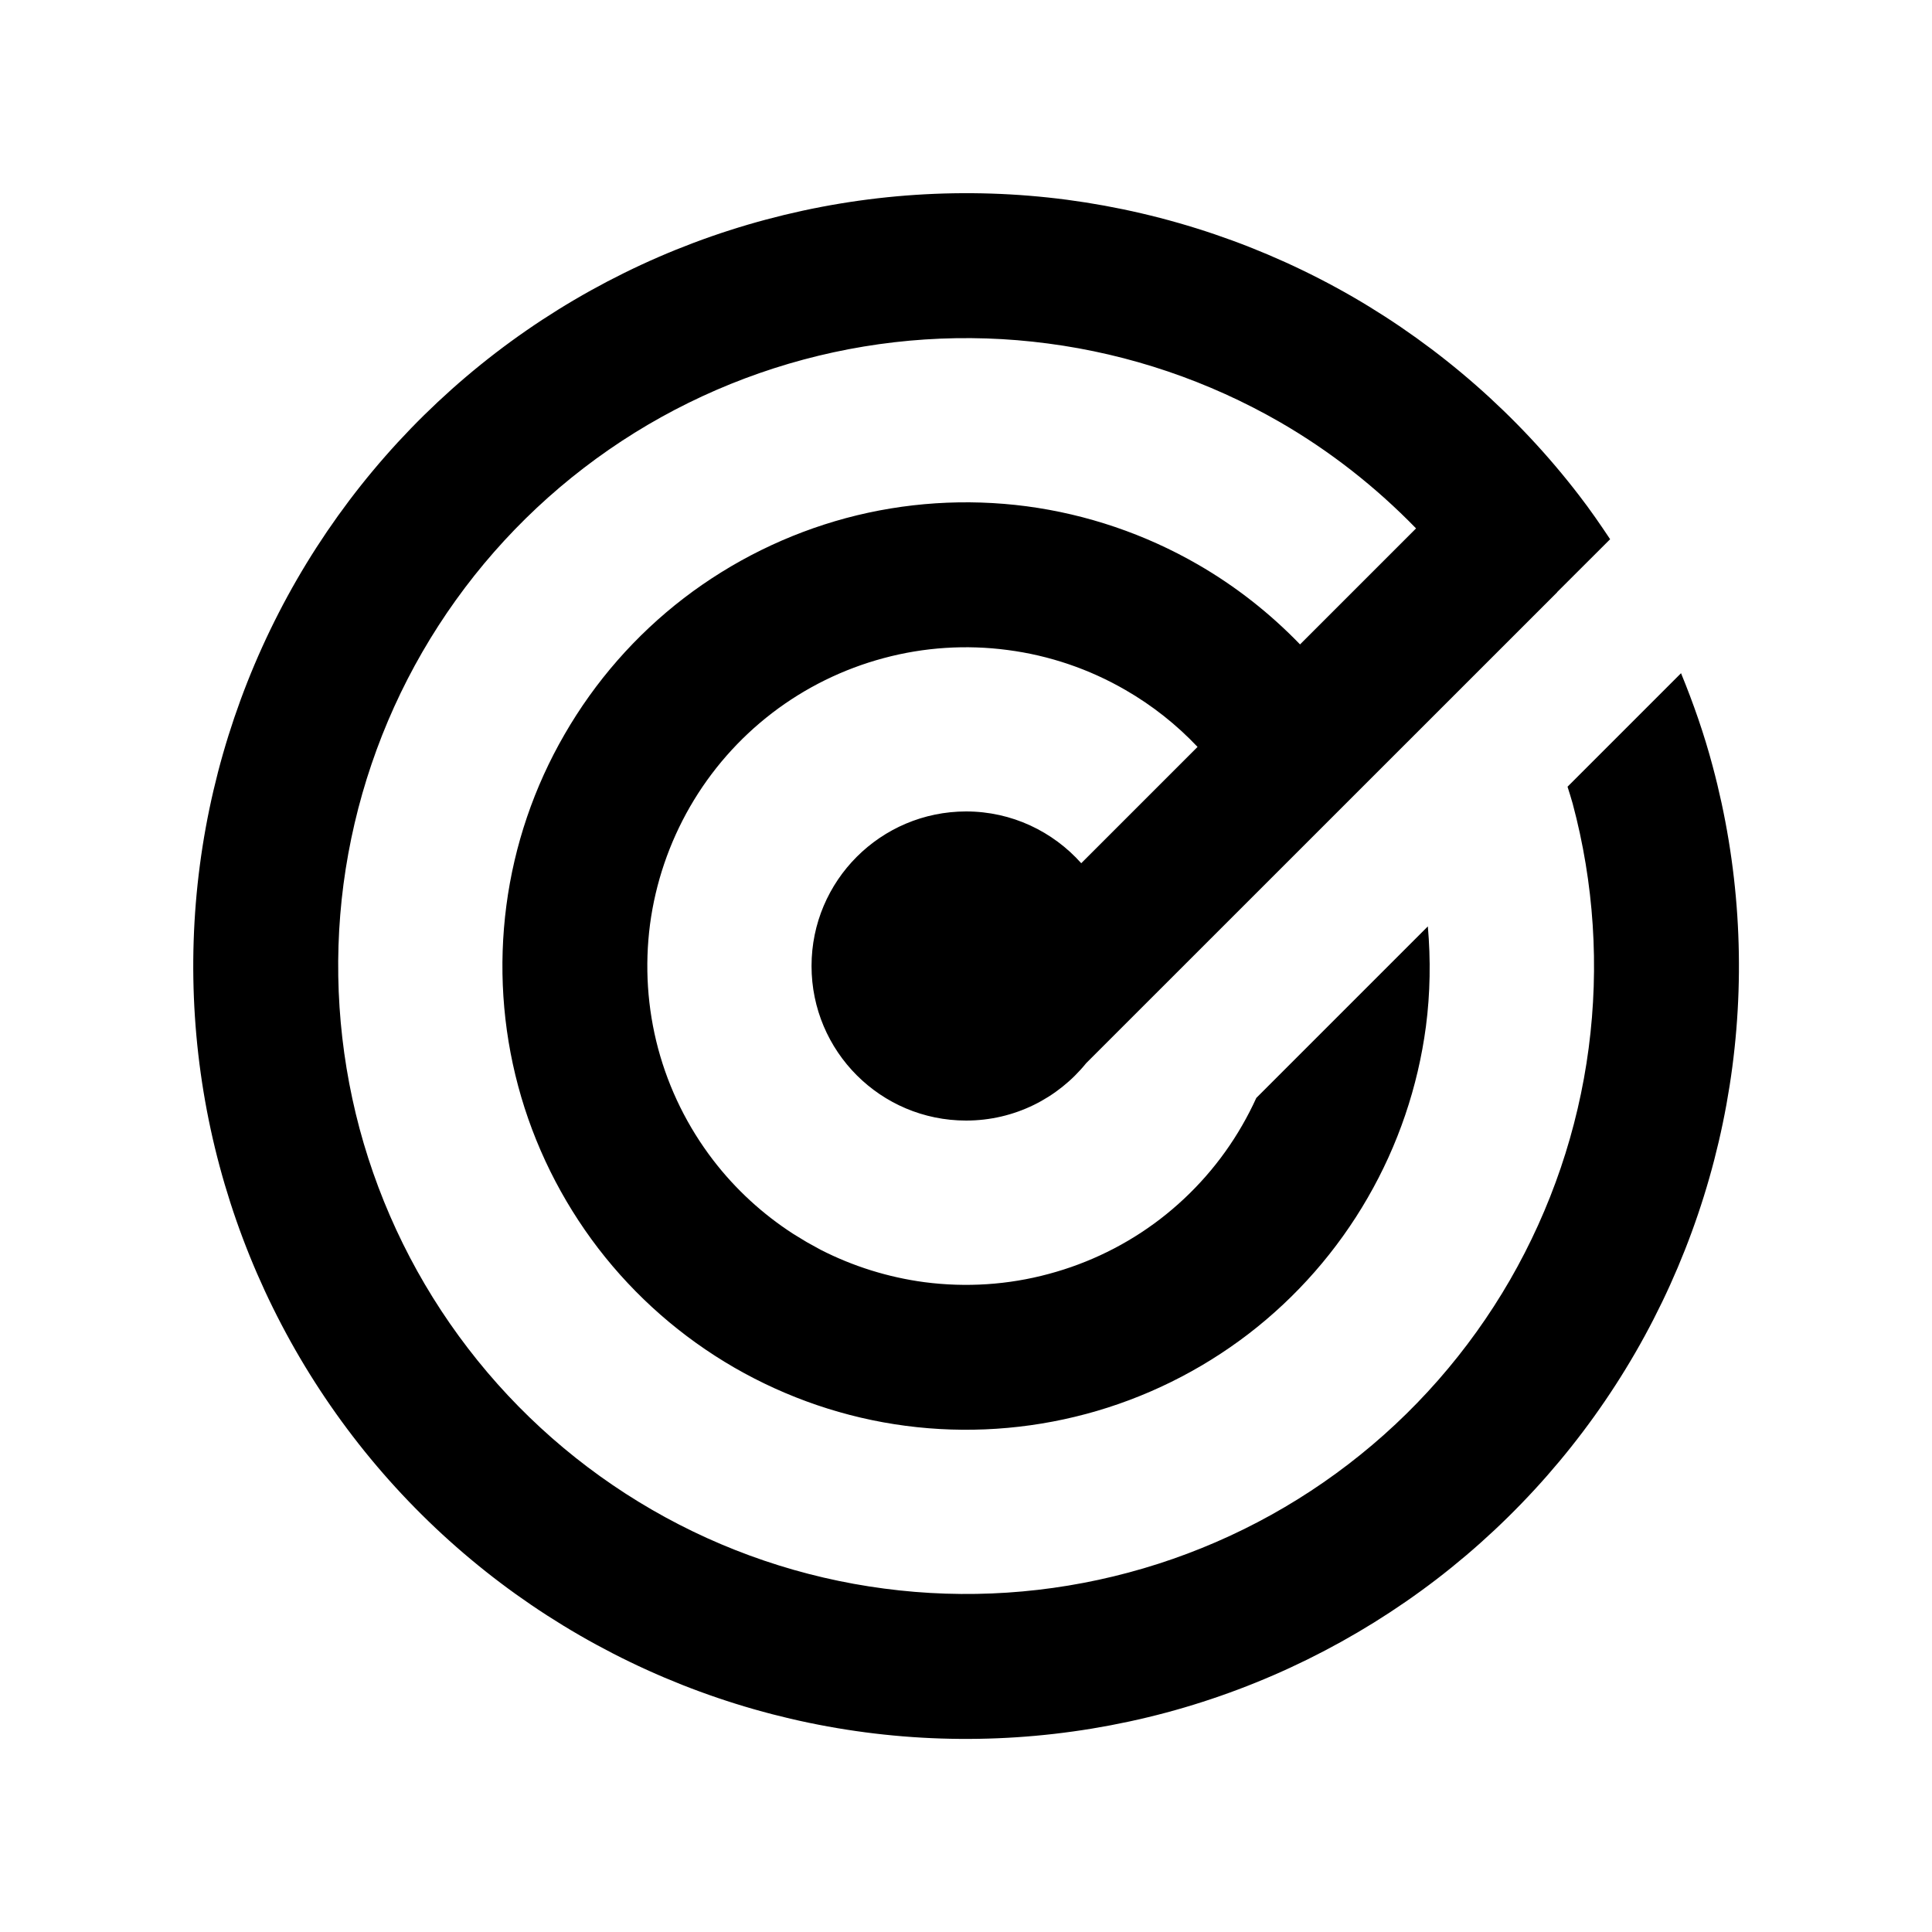
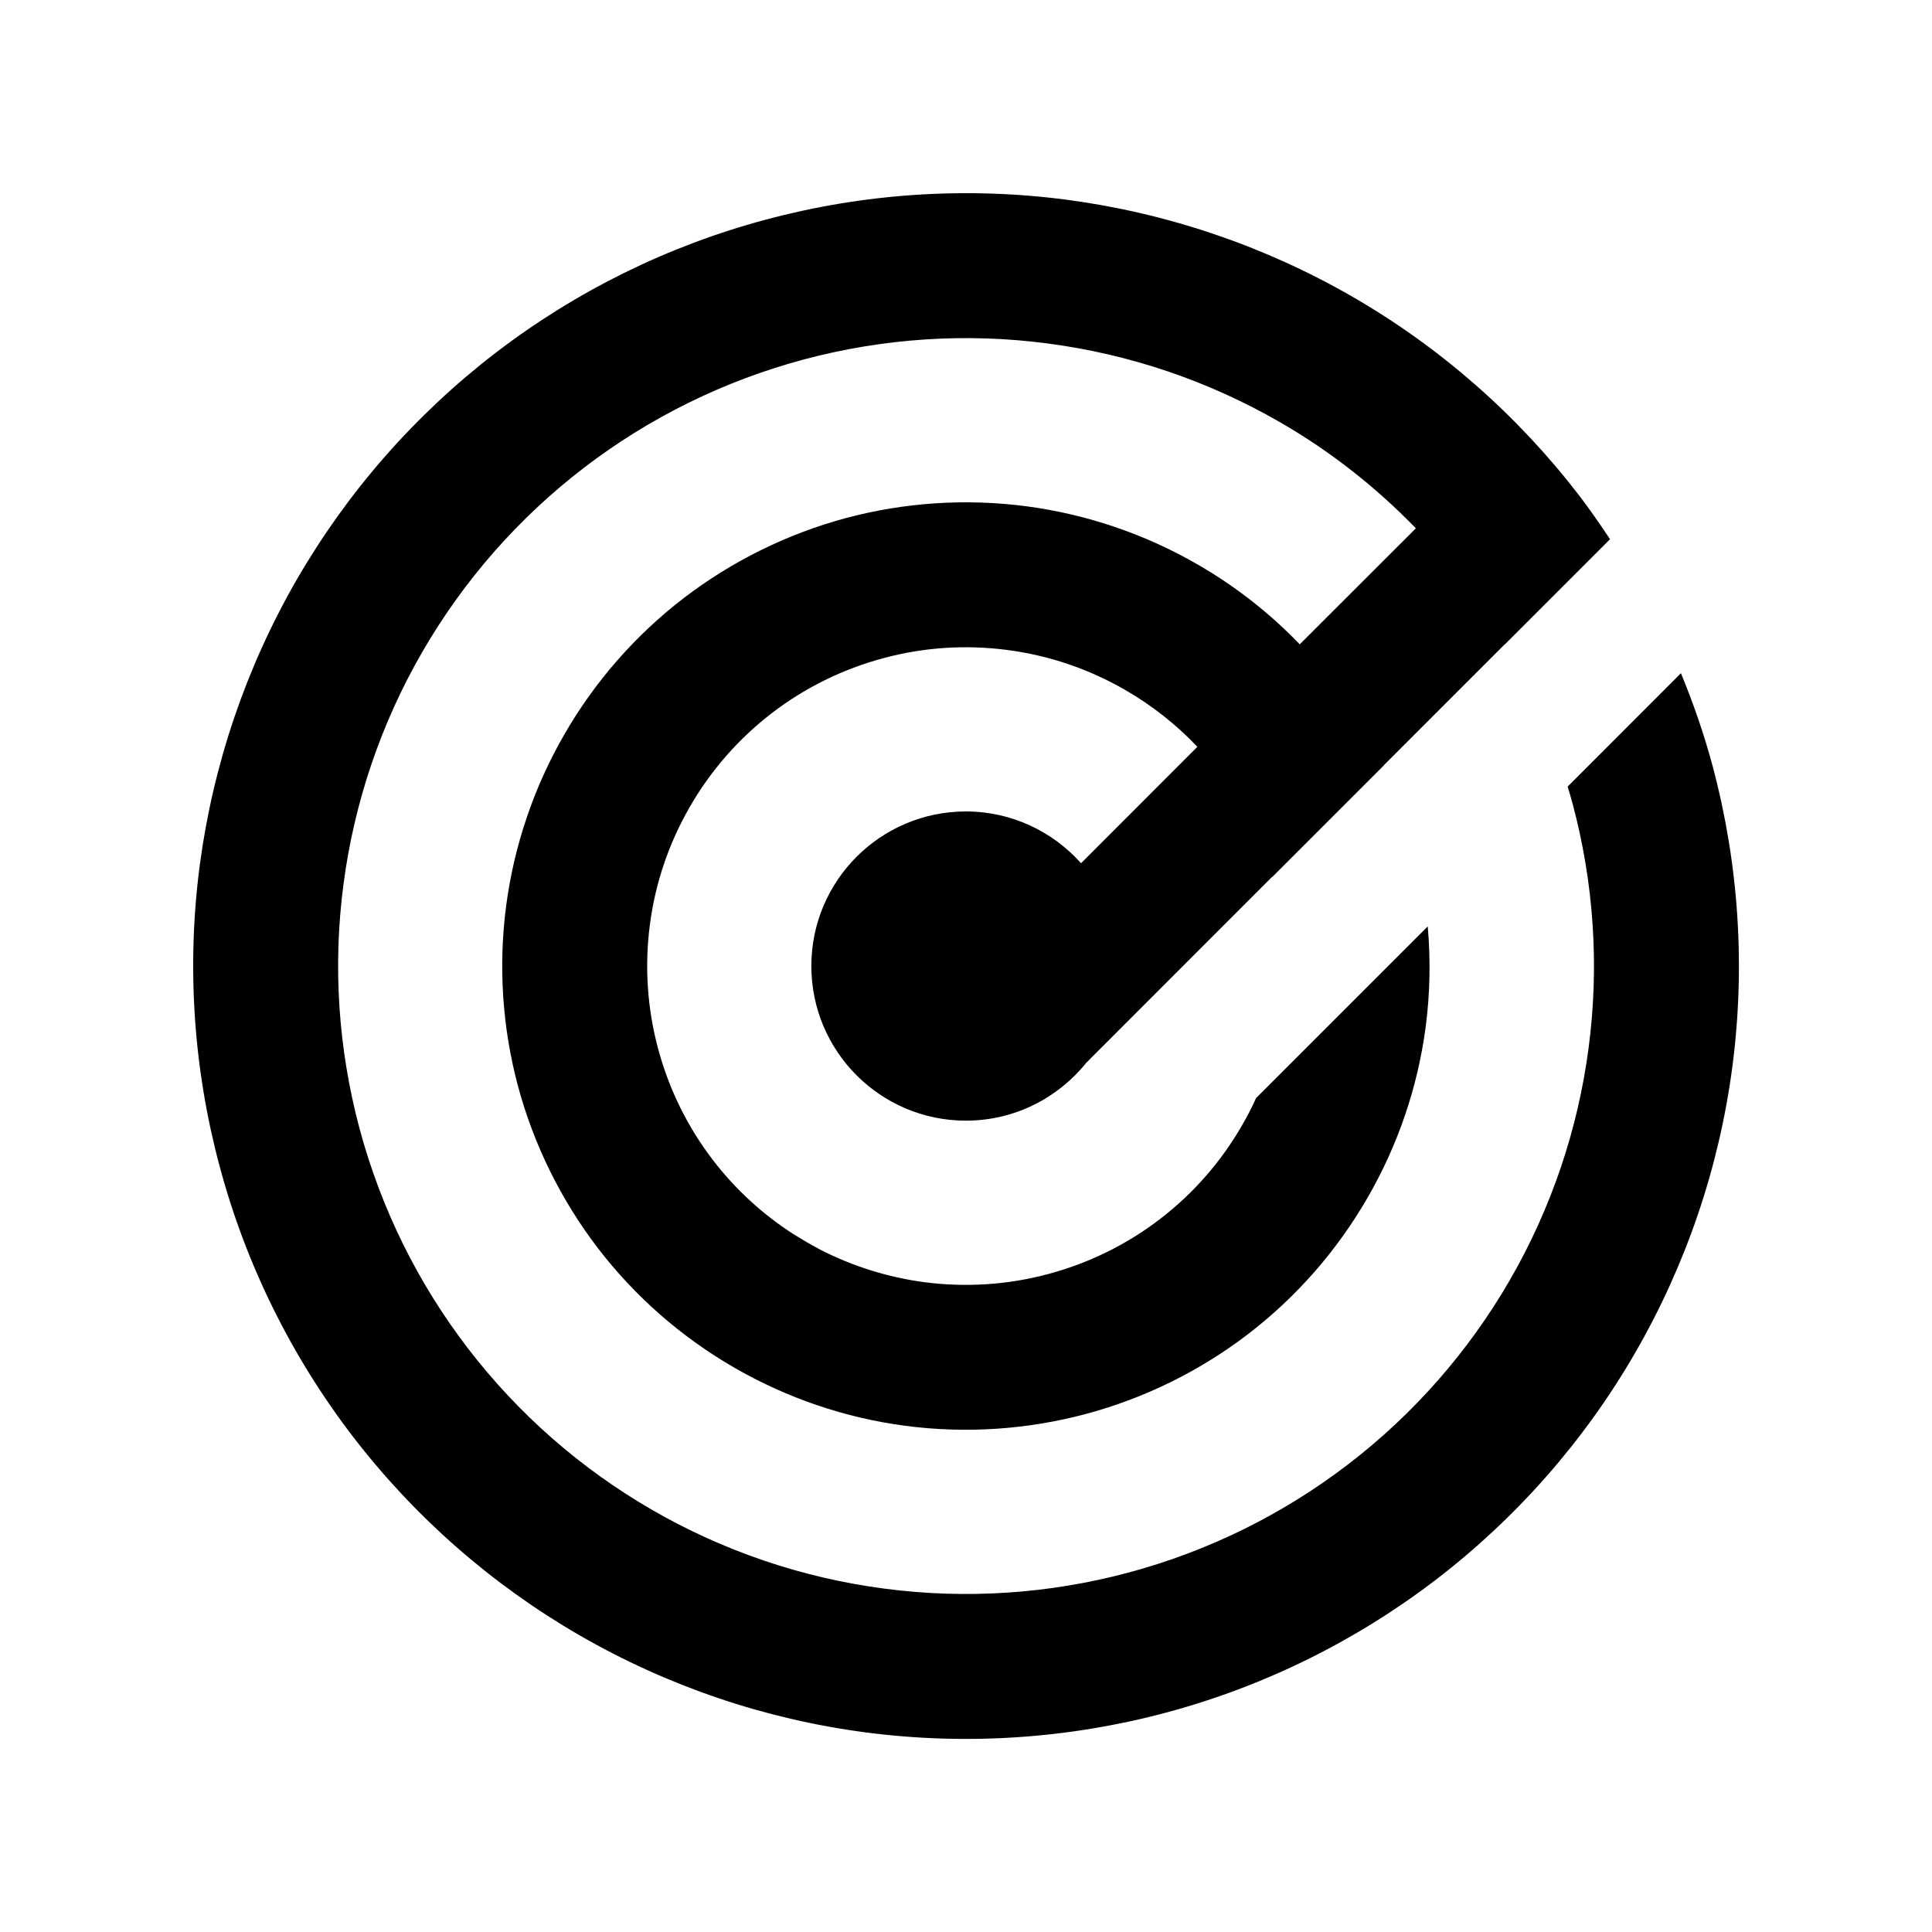
<svg xmlns="http://www.w3.org/2000/svg" width="20" height="20" viewBox="0 0 20 20" fill="none">
  <rect width="20" height="20" fill="none" />
-   <path d="M7.93 2.273C8.945 2.001 10.004 1.931 11.046 2.068C12.087 2.206 13.092 2.547 14.002 3.072C14.911 3.598 15.709 4.297 16.348 5.13C16.461 5.276 16.566 5.429 16.668 5.582L16.119 6.13L16.12 6.131L11.244 11.006C10.951 11.368 10.503 11.6 10.001 11.6C9.117 11.6 8.401 10.884 8.401 10C8.401 9.117 9.117 8.401 10.001 8.4C10.475 8.4 10.9 8.608 11.193 8.936L12.397 7.732C12.179 7.501 11.927 7.302 11.651 7.143C11.276 6.926 10.862 6.785 10.432 6.729C10.003 6.672 9.566 6.7 9.147 6.813C8.729 6.925 8.336 7.118 7.992 7.382C7.648 7.646 7.36 7.975 7.143 8.351C6.927 8.726 6.786 9.14 6.729 9.569C6.673 9.999 6.701 10.436 6.813 10.855C6.925 11.273 7.119 11.666 7.383 12.01C7.613 12.31 7.895 12.569 8.213 12.774L8.351 12.858L8.494 12.937C8.83 13.109 9.195 13.223 9.57 13.273C10 13.329 10.437 13.301 10.855 13.188C11.274 13.076 11.667 12.883 12.011 12.619C12.354 12.355 12.643 12.026 12.859 11.65C12.912 11.558 12.961 11.463 13.005 11.366L14.781 9.59C14.811 9.934 14.806 10.283 14.761 10.627C14.678 11.252 14.473 11.855 14.158 12.4C13.843 12.946 13.424 13.425 12.924 13.809C12.424 14.192 11.853 14.474 11.244 14.637C10.635 14.8 10 14.842 9.375 14.76C8.75 14.678 8.147 14.472 7.601 14.157C7.056 13.842 6.577 13.423 6.193 12.923C5.81 12.423 5.527 11.852 5.364 11.243C5.201 10.635 5.16 9.999 5.242 9.374C5.324 8.749 5.529 8.146 5.845 7.601C6.16 7.055 6.579 6.576 7.079 6.192C7.579 5.809 8.15 5.527 8.759 5.363C9.367 5.2 10.003 5.159 10.628 5.241C11.252 5.324 11.855 5.529 12.401 5.844C12.791 6.069 13.146 6.348 13.458 6.671L14.659 5.47C14.243 5.042 13.771 4.671 13.252 4.371C12.513 3.945 11.695 3.667 10.849 3.556C10.003 3.444 9.143 3.501 8.319 3.722C7.495 3.943 6.721 4.324 6.044 4.844C5.367 5.363 4.799 6.011 4.372 6.75C3.945 7.489 3.668 8.306 3.556 9.152C3.445 9.998 3.502 10.859 3.722 11.683C3.943 12.507 4.325 13.281 4.845 13.958C5.364 14.635 6.012 15.203 6.751 15.63C7.49 16.057 8.307 16.334 9.153 16.445C9.999 16.557 10.859 16.5 11.683 16.279C12.508 16.058 13.282 15.677 13.959 15.157C14.636 14.638 15.204 13.99 15.631 13.251C16.057 12.512 16.335 11.695 16.446 10.849C16.557 10.003 16.501 9.143 16.28 8.318C16.264 8.26 16.245 8.202 16.227 8.144L17.402 6.969C17.53 7.281 17.642 7.602 17.729 7.93C18.001 8.944 18.07 10.004 17.933 11.045C17.796 12.086 17.455 13.091 16.93 14.001C16.404 14.911 15.705 15.708 14.872 16.348C14.038 16.987 13.087 17.457 12.072 17.729C11.057 18 9.998 18.07 8.957 17.933C7.915 17.796 6.91 17.454 6.001 16.929C5.091 16.404 4.293 15.704 3.654 14.871C3.015 14.038 2.545 13.086 2.273 12.071C2.001 11.057 1.932 9.997 2.069 8.956C2.206 7.915 2.548 6.91 3.073 6C3.598 5.091 4.297 4.293 5.131 3.653C5.964 3.014 6.916 2.544 7.93 2.273Z" fill="#000000" />
+   <path d="M7.93 2.273C8.944 2.001 10.004 1.931 11.045 2.068C12.086 2.206 13.091 2.547 14.001 3.072C14.911 3.597 15.708 4.297 16.348 5.13C16.46 5.276 16.565 5.429 16.667 5.582L15.58 6.669L15.579 6.668L14.325 7.922L14.326 7.923L13.168 9.081L13.167 9.079L11.244 11.003C10.951 11.367 10.502 11.601 9.998 11.601C9.115 11.6 8.399 10.884 8.399 10C8.399 9.117 9.115 8.401 9.998 8.4C10.472 8.4 10.898 8.608 11.191 8.936L12.395 7.731C12.176 7.5 11.925 7.302 11.649 7.143C11.274 6.926 10.86 6.785 10.431 6.729C10.001 6.672 9.564 6.7 9.146 6.813C8.727 6.925 8.334 7.118 7.99 7.382C7.647 7.646 7.358 7.975 7.142 8.351C6.925 8.726 6.784 9.14 6.728 9.569C6.671 9.999 6.7 10.436 6.812 10.854C6.924 11.273 7.117 11.666 7.381 12.01C7.612 12.311 7.893 12.569 8.211 12.774L8.35 12.858L8.492 12.937C8.829 13.109 9.193 13.223 9.568 13.273C9.998 13.329 10.435 13.301 10.854 13.188C11.272 13.076 11.665 12.883 12.009 12.619C12.353 12.355 12.641 12.026 12.857 11.65C12.911 11.558 12.959 11.464 13.003 11.367L14.78 9.59C14.81 9.935 14.804 10.282 14.759 10.627C14.677 11.252 14.472 11.854 14.156 12.4C13.841 12.946 13.422 13.425 12.922 13.809C12.422 14.192 11.851 14.474 11.242 14.637C10.633 14.8 9.998 14.842 9.373 14.76C8.748 14.678 8.145 14.472 7.6 14.157C7.054 13.842 6.575 13.423 6.191 12.923C5.808 12.423 5.526 11.852 5.362 11.243C5.199 10.634 5.158 9.999 5.24 9.374C5.323 8.749 5.528 8.146 5.843 7.601C6.158 7.055 6.577 6.576 7.077 6.192C7.577 5.809 8.148 5.527 8.757 5.363C9.366 5.2 10.001 5.159 10.626 5.241C11.251 5.324 11.854 5.529 12.399 5.844C12.789 6.069 13.144 6.347 13.455 6.67L14.657 5.469C14.242 5.041 13.77 4.67 13.251 4.371C12.512 3.944 11.695 3.667 10.849 3.556C10.003 3.444 9.143 3.501 8.318 3.722C7.494 3.943 6.72 4.324 6.043 4.844C5.366 5.363 4.798 6.011 4.371 6.75C3.944 7.489 3.667 8.306 3.556 9.152C3.444 9.998 3.501 10.858 3.722 11.683C3.943 12.507 4.324 13.281 4.844 13.958C5.363 14.635 6.011 15.203 6.75 15.63C7.489 16.057 8.306 16.334 9.152 16.445C9.998 16.557 10.858 16.5 11.683 16.279C12.507 16.058 13.281 15.677 13.958 15.157C14.635 14.638 15.203 13.99 15.63 13.251C16.057 12.512 16.334 11.695 16.445 10.849C16.557 10.003 16.5 9.143 16.279 8.318C16.264 8.259 16.245 8.201 16.228 8.143L17.401 6.969C17.53 7.282 17.641 7.602 17.729 7.93C18 8.945 18.07 10.003 17.933 11.045C17.796 12.086 17.454 13.091 16.929 14.001C16.404 14.911 15.704 15.708 14.871 16.348C14.038 16.987 13.086 17.457 12.071 17.729C11.057 18 9.998 18.07 8.956 17.933C7.915 17.796 6.91 17.454 6 16.929C5.091 16.404 4.293 15.704 3.653 14.871C3.014 14.038 2.544 13.086 2.273 12.071C2.001 11.057 1.931 9.998 2.068 8.956C2.206 7.915 2.547 6.91 3.072 6C3.598 5.09 4.297 4.293 5.13 3.653C5.963 3.014 6.915 2.544 7.93 2.273Z" fill="#000000" />
</svg>
